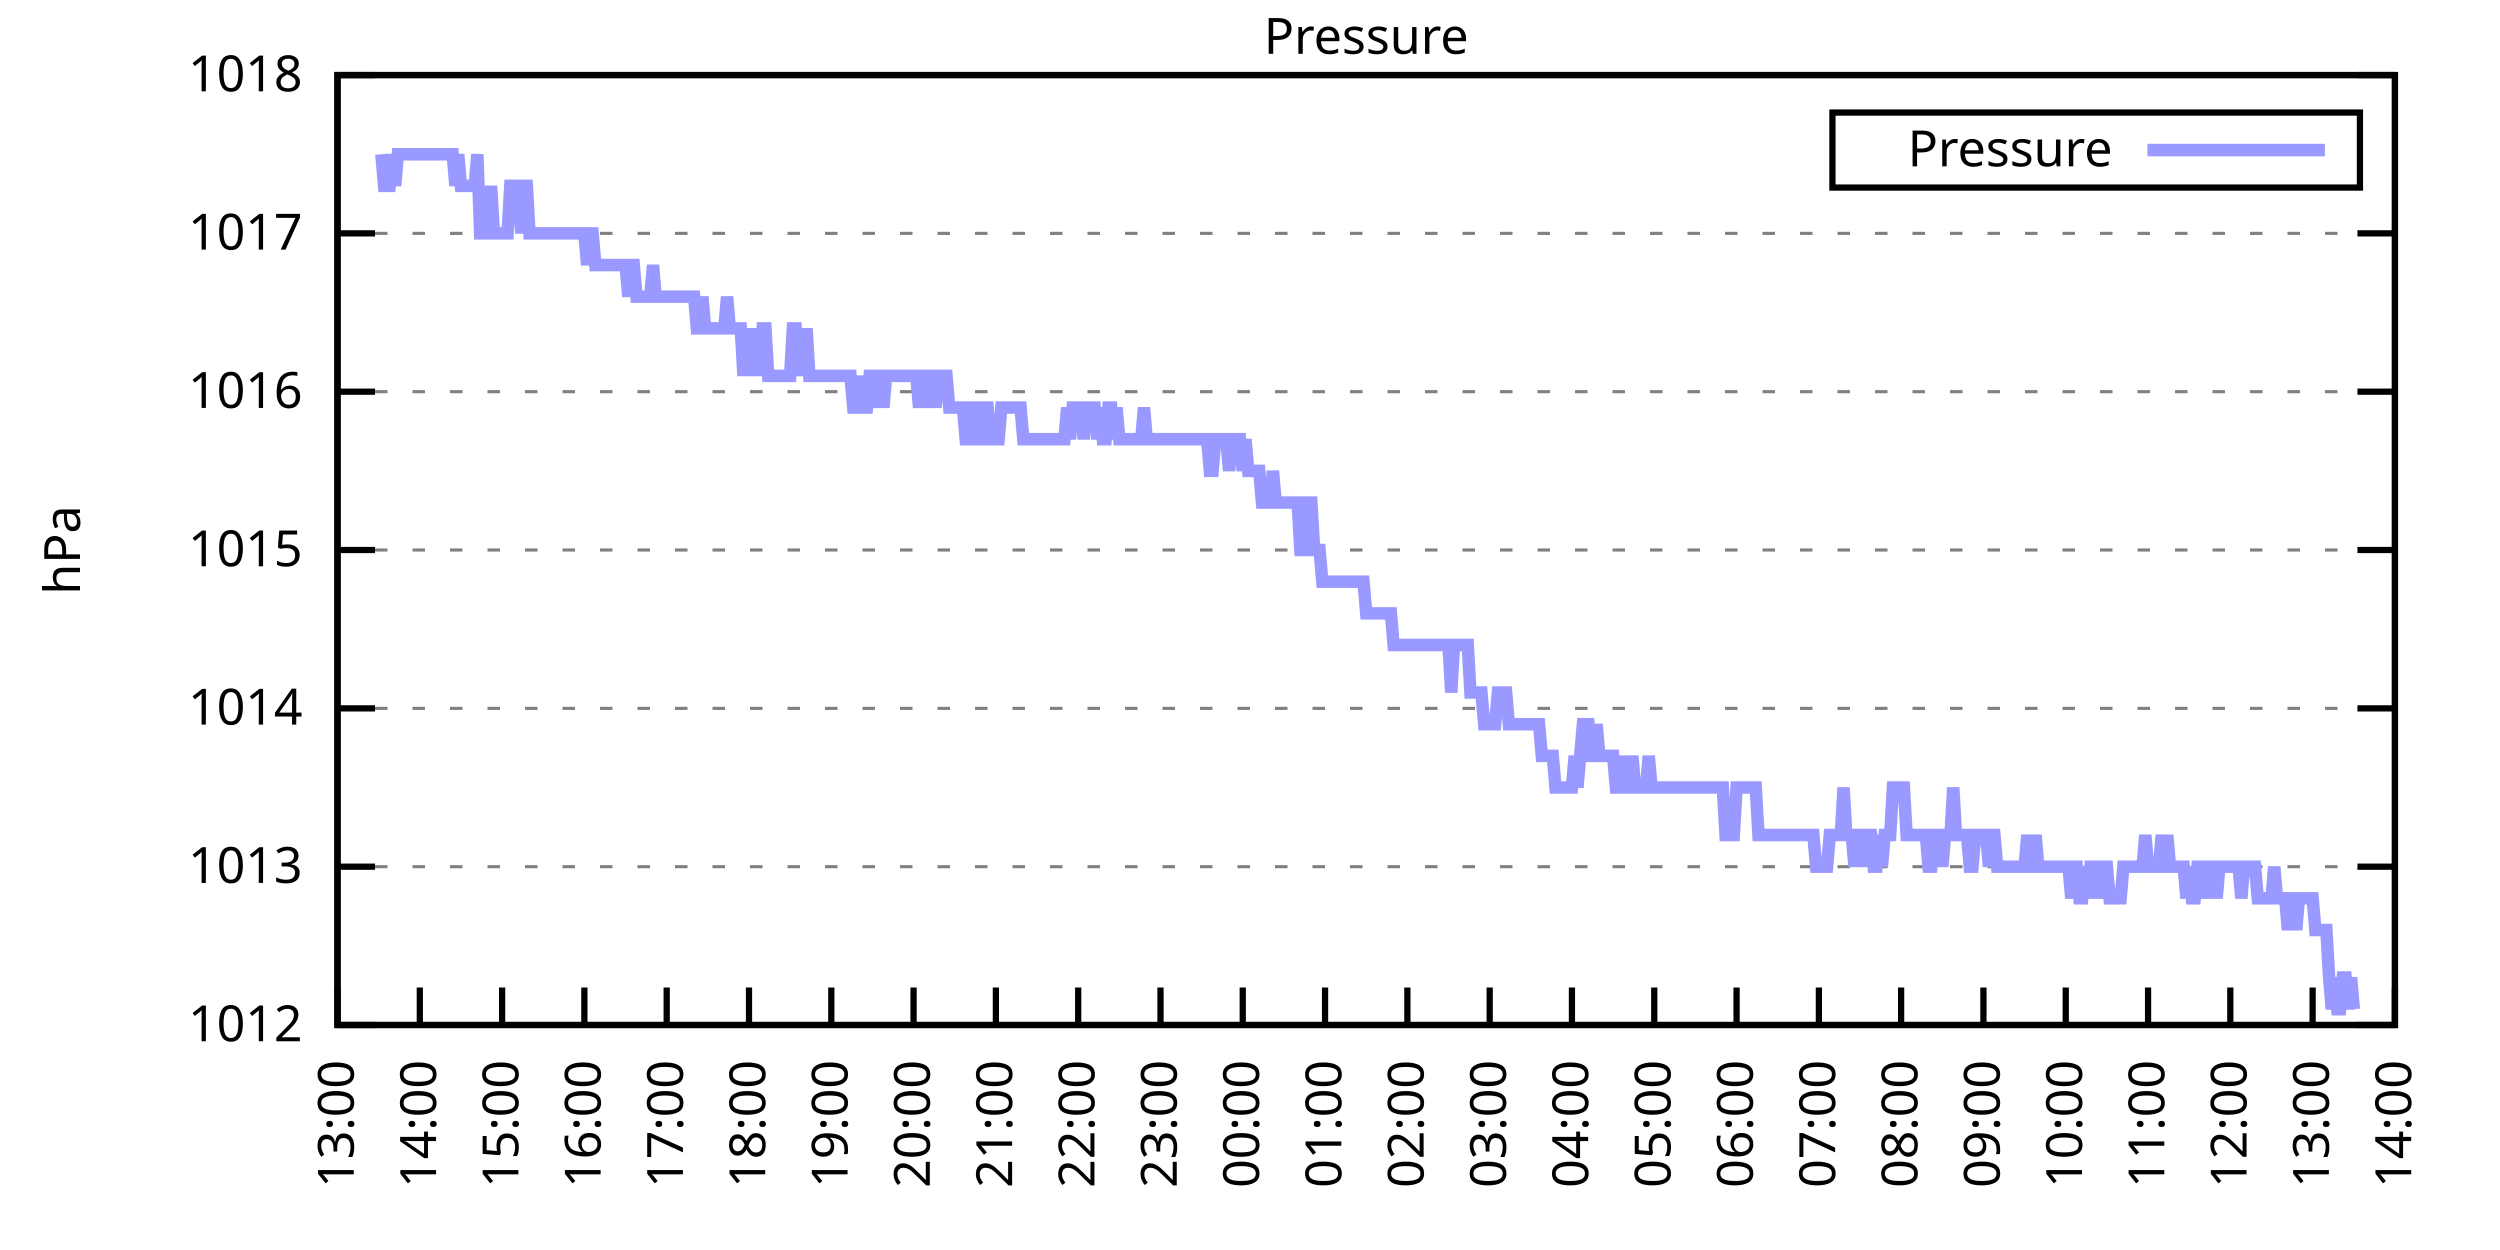
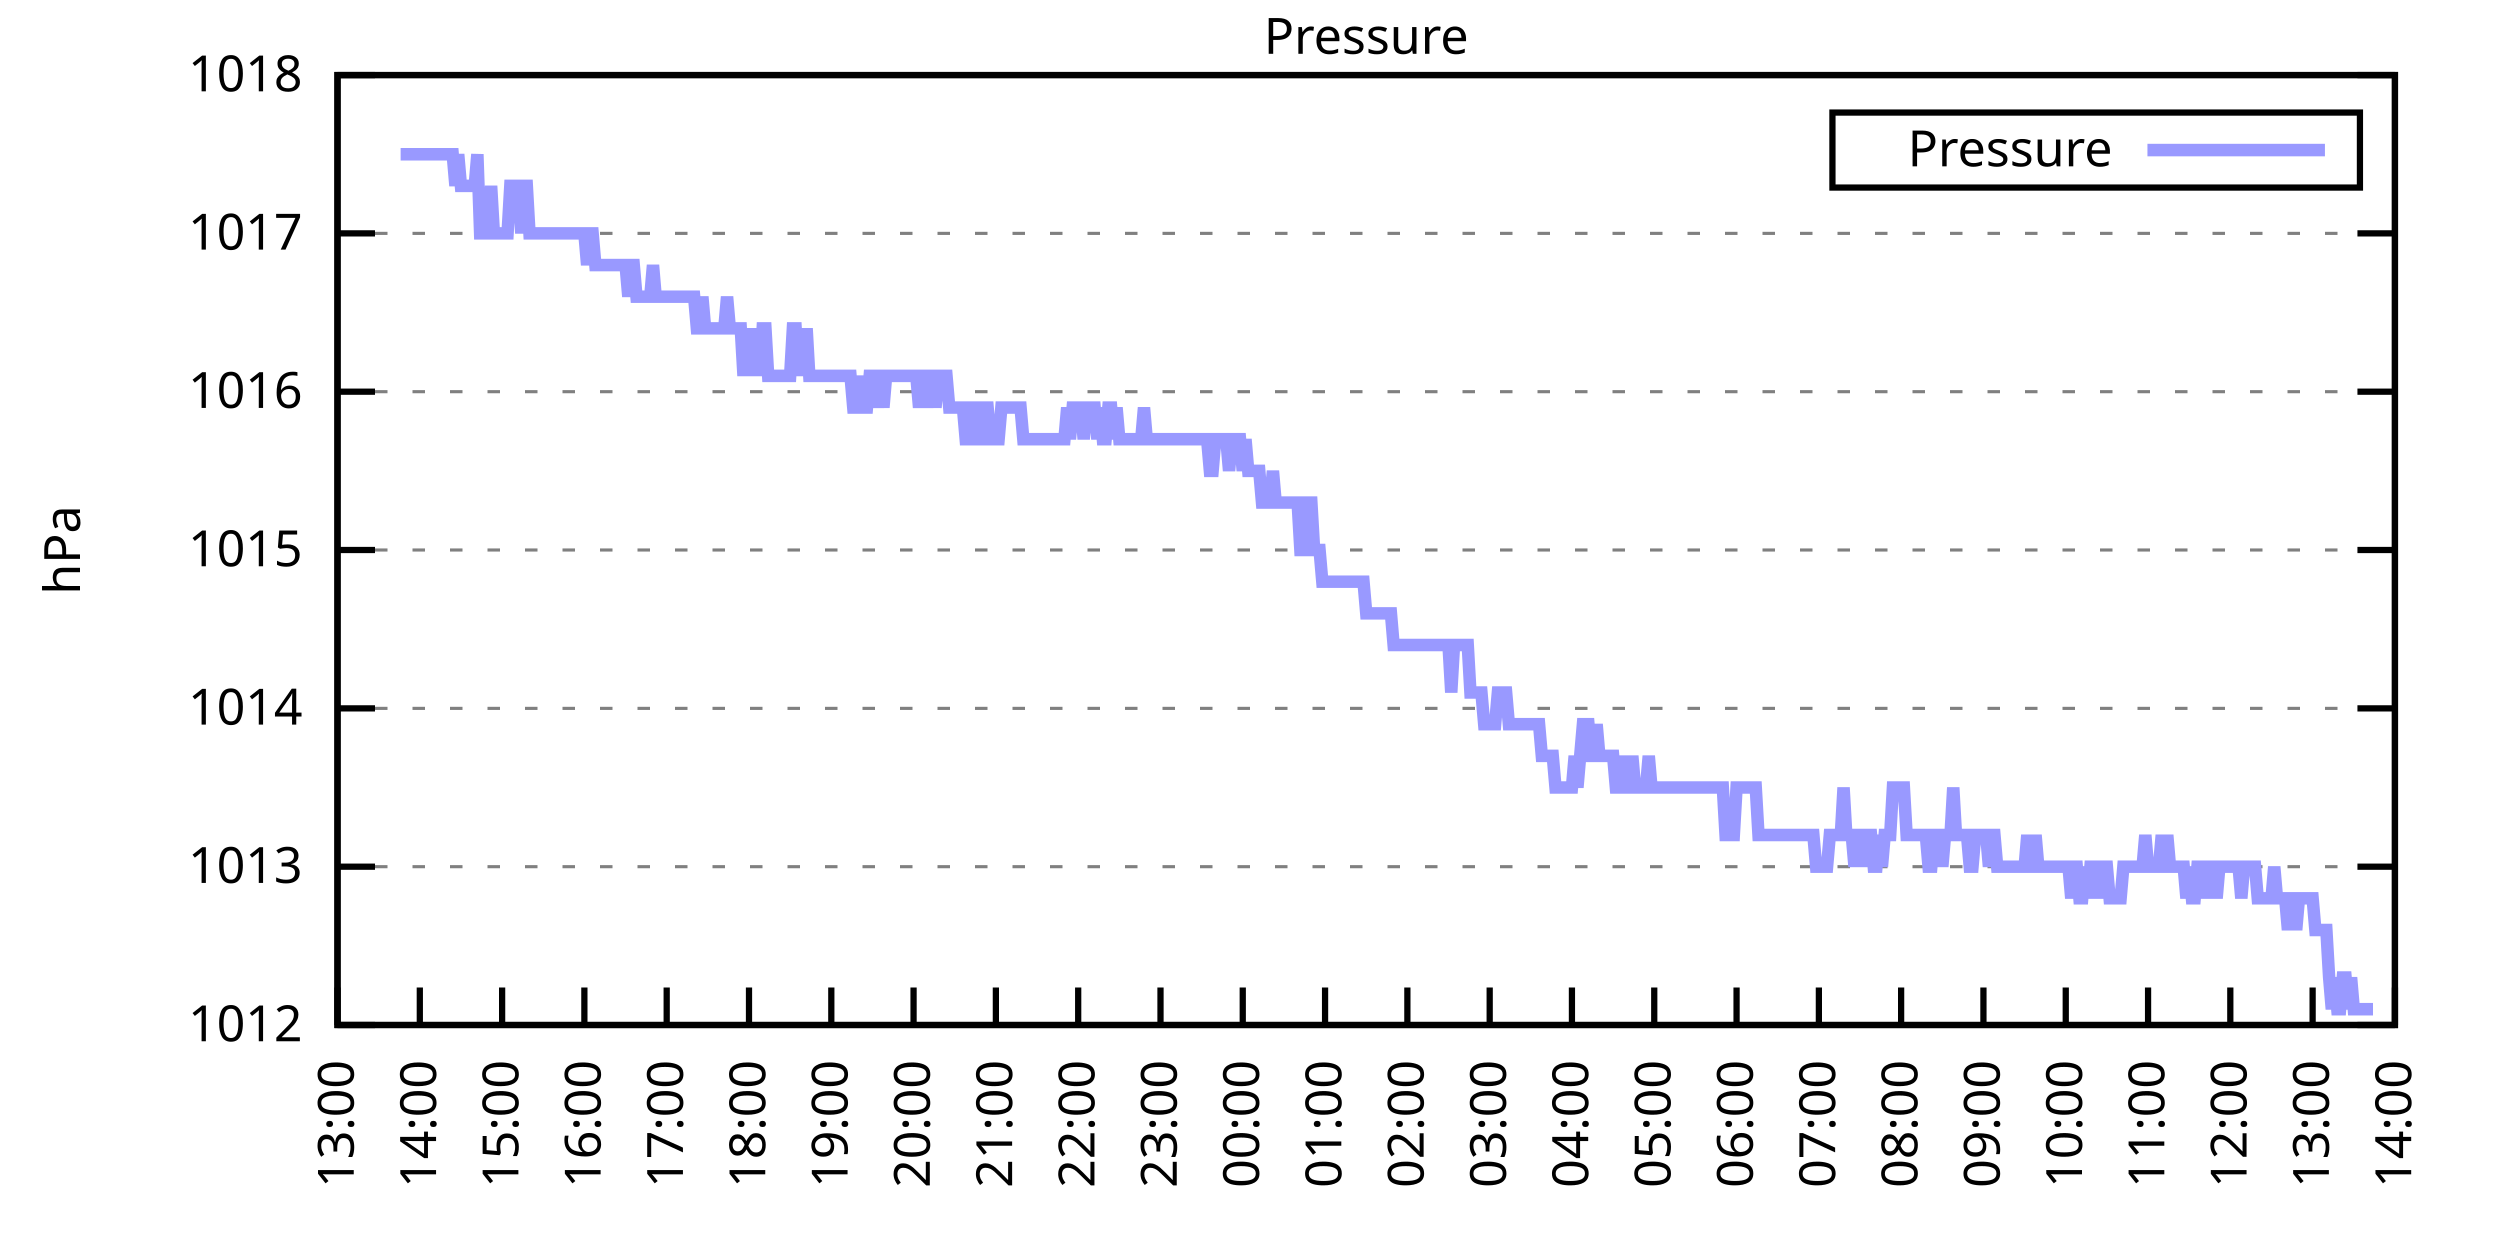
<svg xmlns="http://www.w3.org/2000/svg" xmlns:xlink="http://www.w3.org/1999/xlink" width="400" height="200" viewBox="0 0 400 200">
  <g id="gnuplot_canvas">
    <rect x="0" y="0" width="400" height="200" fill="none" />
    <defs>
      <circle id="gpDot" r="0.5" stroke-width="0.5" stroke="currentColor" />
      <path id="gpPt0" stroke-width="0.333" stroke="currentColor" d="M-1,0 h2 M0,-1 v2" />
      <path id="gpPt1" stroke-width="0.333" stroke="currentColor" d="M-1,-1 L1,1 M1,-1 L-1,1" />
      <path id="gpPt2" stroke-width="0.333" stroke="currentColor" d="M-1,0 L1,0 M0,-1 L0,1 M-1,-1 L1,1 M-1,1 L1,-1" />
      <rect id="gpPt3" stroke-width="0.333" stroke="currentColor" x="-1" y="-1" width="2" height="2" />
      <rect id="gpPt4" stroke-width="0.333" stroke="currentColor" fill="currentColor" x="-1" y="-1" width="2" height="2" />
      <circle id="gpPt5" stroke-width="0.333" stroke="currentColor" cx="0" cy="0" r="1" />
      <use xlink:href="#gpPt5" id="gpPt6" fill="currentColor" stroke="none" />
      <path id="gpPt7" stroke-width="0.333" stroke="currentColor" d="M0,-1.33 L-1.33,0.67 L1.33,0.67 z" />
      <use xlink:href="#gpPt7" id="gpPt8" fill="currentColor" stroke="none" />
      <use xlink:href="#gpPt7" id="gpPt9" stroke="currentColor" transform="rotate(180)" />
      <use xlink:href="#gpPt9" id="gpPt10" fill="currentColor" stroke="none" />
      <use xlink:href="#gpPt3" id="gpPt11" stroke="currentColor" transform="rotate(45)" />
      <use xlink:href="#gpPt11" id="gpPt12" fill="currentColor" stroke="none" />
      <path id="gpPt13" stroke-width="0.333" stroke="currentColor" d="M0,1.330 L1.265,0.411 L0.782,-1.067 L-0.782,-1.076 L-1.265,0.411 z" />
      <use xlink:href="#gpPt13" id="gpPt14" fill="currentColor" stroke="none" />
      <filter id="textbox" filterUnits="objectBoundingBox" x="0" y="0" height="1" width="1">
        <feFlood flood-color="white" flood-opacity="1" result="bgnd" />
        <feComposite in="SourceGraphic" in2="bgnd" operator="atop" />
      </filter>
      <filter id="greybox" filterUnits="objectBoundingBox" x="0" y="0" height="1" width="1">
        <feFlood flood-color="lightgrey" flood-opacity="1" result="grey" />
        <feComposite in="SourceGraphic" in2="grey" operator="atop" />
      </filter>
    </defs>
    <g fill="none" color="white" stroke="currentColor" stroke-width="1.00" stroke-linecap="butt" stroke-linejoin="miter">
</g>
    <g fill="none" color="black" stroke="currentColor" stroke-width="1.00" stroke-linecap="butt" stroke-linejoin="miter">
      <g stroke="none" shape-rendering="crispEdges">
        <polygon fill="rgb(255, 255, 255)" points="54.00,164.00 383.18,164.00 383.18,12.02 54.00,12.02 " />
      </g>
    </g>
    <g fill="none" color="black" stroke="currentColor" stroke-width="1.00" stroke-linecap="butt" stroke-linejoin="miter">
</g>
    <g fill="none" color="black" stroke="black" stroke-width="0.50" stroke-linecap="butt" stroke-linejoin="miter">
</g>
    <g fill="none" color="gray" stroke="currentColor" stroke-width="0.50" stroke-linecap="butt" stroke-linejoin="miter">
      <path stroke="gray" stroke-dasharray="2,4" class="gridline" d="M54.00,164.00 L383.19,164.00  " />
    </g>
    <g fill="none" color="gray" stroke="gray" stroke-width="1.00" stroke-linecap="butt" stroke-linejoin="miter">
</g>
    <g fill="none" color="black" stroke="currentColor" stroke-width="1.00" stroke-linecap="butt" stroke-linejoin="miter">
      <path stroke="black" d="M54.00,164.00 L60.00,164.00 M383.19,164.00 L377.19,164.00  " />
      <g transform="translate(48.40,166.60)" stroke="none" fill="black" font-family="Sans" font-size="8.00" text-anchor="end">
        <text>
          <tspan font-family="Sans"> 1012</tspan>
        </text>
      </g>
    </g>
    <g fill="none" color="black" stroke="currentColor" stroke-width="1.00" stroke-linecap="butt" stroke-linejoin="miter">
</g>
    <g fill="none" color="black" stroke="black" stroke-width="0.50" stroke-linecap="butt" stroke-linejoin="miter">
</g>
    <g fill="none" color="gray" stroke="currentColor" stroke-width="0.50" stroke-linecap="butt" stroke-linejoin="miter">
      <path stroke="gray" stroke-dasharray="2,4" class="gridline" d="M54.00,138.67 L383.19,138.67  " />
    </g>
    <g fill="none" color="gray" stroke="gray" stroke-width="1.00" stroke-linecap="butt" stroke-linejoin="miter">
</g>
    <g fill="none" color="black" stroke="currentColor" stroke-width="1.00" stroke-linecap="butt" stroke-linejoin="miter">
      <path stroke="black" d="M54.00,138.67 L60.00,138.67 M383.19,138.67 L377.19,138.67  " />
      <g transform="translate(48.40,141.27)" stroke="none" fill="black" font-family="Sans" font-size="8.00" text-anchor="end">
        <text>
          <tspan font-family="Sans"> 1013</tspan>
        </text>
      </g>
    </g>
    <g fill="none" color="black" stroke="currentColor" stroke-width="1.00" stroke-linecap="butt" stroke-linejoin="miter">
</g>
    <g fill="none" color="black" stroke="black" stroke-width="0.50" stroke-linecap="butt" stroke-linejoin="miter">
</g>
    <g fill="none" color="gray" stroke="currentColor" stroke-width="0.50" stroke-linecap="butt" stroke-linejoin="miter">
      <path stroke="gray" stroke-dasharray="2,4" class="gridline" d="M54.00,113.34 L383.19,113.34  " />
    </g>
    <g fill="none" color="gray" stroke="gray" stroke-width="1.00" stroke-linecap="butt" stroke-linejoin="miter">
</g>
    <g fill="none" color="black" stroke="currentColor" stroke-width="1.00" stroke-linecap="butt" stroke-linejoin="miter">
      <path stroke="black" d="M54.00,113.34 L60.00,113.34 M383.19,113.34 L377.19,113.34  " />
      <g transform="translate(48.40,115.94)" stroke="none" fill="black" font-family="Sans" font-size="8.00" text-anchor="end">
        <text>
          <tspan font-family="Sans"> 1014</tspan>
        </text>
      </g>
    </g>
    <g fill="none" color="black" stroke="currentColor" stroke-width="1.00" stroke-linecap="butt" stroke-linejoin="miter">
</g>
    <g fill="none" color="black" stroke="black" stroke-width="0.50" stroke-linecap="butt" stroke-linejoin="miter">
</g>
    <g fill="none" color="gray" stroke="currentColor" stroke-width="0.50" stroke-linecap="butt" stroke-linejoin="miter">
      <path stroke="gray" stroke-dasharray="2,4" class="gridline" d="M54.00,88.00 L383.19,88.00  " />
    </g>
    <g fill="none" color="gray" stroke="gray" stroke-width="1.00" stroke-linecap="butt" stroke-linejoin="miter">
</g>
    <g fill="none" color="black" stroke="currentColor" stroke-width="1.00" stroke-linecap="butt" stroke-linejoin="miter">
      <path stroke="black" d="M54.00,88.00 L60.00,88.00 M383.19,88.00 L377.19,88.00  " />
      <g transform="translate(48.40,90.60)" stroke="none" fill="black" font-family="Sans" font-size="8.00" text-anchor="end">
        <text>
          <tspan font-family="Sans"> 1015</tspan>
        </text>
      </g>
    </g>
    <g fill="none" color="black" stroke="currentColor" stroke-width="1.00" stroke-linecap="butt" stroke-linejoin="miter">
</g>
    <g fill="none" color="black" stroke="black" stroke-width="0.50" stroke-linecap="butt" stroke-linejoin="miter">
</g>
    <g fill="none" color="gray" stroke="currentColor" stroke-width="0.50" stroke-linecap="butt" stroke-linejoin="miter">
      <path stroke="gray" stroke-dasharray="2,4" class="gridline" d="M54.00,62.67 L383.19,62.67  " />
    </g>
    <g fill="none" color="gray" stroke="gray" stroke-width="1.00" stroke-linecap="butt" stroke-linejoin="miter">
</g>
    <g fill="none" color="black" stroke="currentColor" stroke-width="1.00" stroke-linecap="butt" stroke-linejoin="miter">
      <path stroke="black" d="M54.00,62.67 L60.00,62.67 M383.19,62.67 L377.19,62.67  " />
      <g transform="translate(48.40,65.27)" stroke="none" fill="black" font-family="Sans" font-size="8.00" text-anchor="end">
        <text>
          <tspan font-family="Sans"> 1016</tspan>
        </text>
      </g>
    </g>
    <g fill="none" color="black" stroke="currentColor" stroke-width="1.00" stroke-linecap="butt" stroke-linejoin="miter">
</g>
    <g fill="none" color="black" stroke="black" stroke-width="0.50" stroke-linecap="butt" stroke-linejoin="miter">
</g>
    <g fill="none" color="gray" stroke="currentColor" stroke-width="0.50" stroke-linecap="butt" stroke-linejoin="miter">
      <path stroke="gray" stroke-dasharray="2,4" class="gridline" d="M54.00,37.34 L383.19,37.34  " />
    </g>
    <g fill="none" color="gray" stroke="gray" stroke-width="1.00" stroke-linecap="butt" stroke-linejoin="miter">
</g>
    <g fill="none" color="black" stroke="currentColor" stroke-width="1.00" stroke-linecap="butt" stroke-linejoin="miter">
      <path stroke="black" d="M54.00,37.34 L60.00,37.34 M383.19,37.34 L377.19,37.34  " />
      <g transform="translate(48.40,39.94)" stroke="none" fill="black" font-family="Sans" font-size="8.00" text-anchor="end">
        <text>
          <tspan font-family="Sans"> 1017</tspan>
        </text>
      </g>
    </g>
    <g fill="none" color="black" stroke="currentColor" stroke-width="1.00" stroke-linecap="butt" stroke-linejoin="miter">
</g>
    <g fill="none" color="black" stroke="black" stroke-width="0.50" stroke-linecap="butt" stroke-linejoin="miter">
</g>
    <g fill="none" color="gray" stroke="currentColor" stroke-width="0.50" stroke-linecap="butt" stroke-linejoin="miter">
      <path stroke="gray" stroke-dasharray="2,4" class="gridline" d="M54.00,12.01 L383.19,12.01  " />
    </g>
    <g fill="none" color="gray" stroke="gray" stroke-width="1.00" stroke-linecap="butt" stroke-linejoin="miter">
</g>
    <g fill="none" color="black" stroke="currentColor" stroke-width="1.00" stroke-linecap="butt" stroke-linejoin="miter">
      <path stroke="black" d="M54.00,12.01 L60.00,12.01 M383.19,12.01 L377.19,12.01  " />
      <g transform="translate(48.40,14.61)" stroke="none" fill="black" font-family="Sans" font-size="8.00" text-anchor="end">
        <text>
          <tspan font-family="Sans"> 1018</tspan>
        </text>
      </g>
    </g>
    <g fill="none" color="black" stroke="currentColor" stroke-width="1.00" stroke-linecap="butt" stroke-linejoin="miter">
      <path stroke="black" d="M54.00,164.00 L54.00,158.00  " />
      <g transform="translate(56.60,169.60) rotate(270.00)" stroke="none" fill="black" font-family="Sans" font-size="8.00" text-anchor="end">
        <text>
          <tspan font-family="Sans">13:00</tspan>
        </text>
      </g>
    </g>
    <g fill="none" color="black" stroke="currentColor" stroke-width="1.00" stroke-linecap="butt" stroke-linejoin="miter">
      <path stroke="black" d="M67.17,164.00 L67.17,158.00  " />
      <g transform="translate(69.77,169.60) rotate(270.00)" stroke="none" fill="black" font-family="Sans" font-size="8.00" text-anchor="end">
        <text>
          <tspan font-family="Sans">14:00</tspan>
        </text>
      </g>
    </g>
    <g fill="none" color="black" stroke="currentColor" stroke-width="1.00" stroke-linecap="butt" stroke-linejoin="miter">
      <path stroke="black" d="M80.34,164.00 L80.34,158.00  " />
      <g transform="translate(82.94,169.60) rotate(270.00)" stroke="none" fill="black" font-family="Sans" font-size="8.00" text-anchor="end">
        <text>
          <tspan font-family="Sans">15:00</tspan>
        </text>
      </g>
    </g>
    <g fill="none" color="black" stroke="currentColor" stroke-width="1.00" stroke-linecap="butt" stroke-linejoin="miter">
      <path stroke="black" d="M93.50,164.00 L93.50,158.00  " />
      <g transform="translate(96.10,169.60) rotate(270.00)" stroke="none" fill="black" font-family="Sans" font-size="8.00" text-anchor="end">
        <text>
          <tspan font-family="Sans">16:00</tspan>
        </text>
      </g>
    </g>
    <g fill="none" color="black" stroke="currentColor" stroke-width="1.00" stroke-linecap="butt" stroke-linejoin="miter">
      <path stroke="black" d="M106.67,164.00 L106.67,158.00  " />
      <g transform="translate(109.27,169.60) rotate(270.00)" stroke="none" fill="black" font-family="Sans" font-size="8.00" text-anchor="end">
        <text>
          <tspan font-family="Sans">17:00</tspan>
        </text>
      </g>
    </g>
    <g fill="none" color="black" stroke="currentColor" stroke-width="1.00" stroke-linecap="butt" stroke-linejoin="miter">
      <path stroke="black" d="M119.84,164.00 L119.84,158.00  " />
      <g transform="translate(122.44,169.60) rotate(270.00)" stroke="none" fill="black" font-family="Sans" font-size="8.00" text-anchor="end">
        <text>
          <tspan font-family="Sans">18:00</tspan>
        </text>
      </g>
    </g>
    <g fill="none" color="black" stroke="currentColor" stroke-width="1.00" stroke-linecap="butt" stroke-linejoin="miter">
      <path stroke="black" d="M133.01,164.00 L133.01,158.00  " />
      <g transform="translate(135.61,169.60) rotate(270.00)" stroke="none" fill="black" font-family="Sans" font-size="8.00" text-anchor="end">
        <text>
          <tspan font-family="Sans">19:00</tspan>
        </text>
      </g>
    </g>
    <g fill="none" color="black" stroke="currentColor" stroke-width="1.00" stroke-linecap="butt" stroke-linejoin="miter">
      <path stroke="black" d="M146.17,164.00 L146.17,158.00  " />
      <g transform="translate(148.77,169.60) rotate(270.00)" stroke="none" fill="black" font-family="Sans" font-size="8.00" text-anchor="end">
        <text>
          <tspan font-family="Sans">20:00</tspan>
        </text>
      </g>
    </g>
    <g fill="none" color="black" stroke="currentColor" stroke-width="1.00" stroke-linecap="butt" stroke-linejoin="miter">
      <path stroke="black" d="M159.34,164.00 L159.34,158.00  " />
      <g transform="translate(161.94,169.60) rotate(270.00)" stroke="none" fill="black" font-family="Sans" font-size="8.00" text-anchor="end">
        <text>
          <tspan font-family="Sans">21:00</tspan>
        </text>
      </g>
    </g>
    <g fill="none" color="black" stroke="currentColor" stroke-width="1.00" stroke-linecap="butt" stroke-linejoin="miter">
      <path stroke="black" d="M172.51,164.00 L172.51,158.00  " />
      <g transform="translate(175.11,169.60) rotate(270.00)" stroke="none" fill="black" font-family="Sans" font-size="8.00" text-anchor="end">
        <text>
          <tspan font-family="Sans">22:00</tspan>
        </text>
      </g>
    </g>
    <g fill="none" color="black" stroke="currentColor" stroke-width="1.00" stroke-linecap="butt" stroke-linejoin="miter">
      <path stroke="black" d="M185.68,164.00 L185.68,158.00  " />
      <g transform="translate(188.28,169.60) rotate(270.00)" stroke="none" fill="black" font-family="Sans" font-size="8.00" text-anchor="end">
        <text>
          <tspan font-family="Sans">23:00</tspan>
        </text>
      </g>
    </g>
    <g fill="none" color="black" stroke="currentColor" stroke-width="1.00" stroke-linecap="butt" stroke-linejoin="miter">
      <path stroke="black" d="M198.84,164.00 L198.84,158.00  " />
      <g transform="translate(201.44,169.60) rotate(270.00)" stroke="none" fill="black" font-family="Sans" font-size="8.00" text-anchor="end">
        <text>
          <tspan font-family="Sans">00:00</tspan>
        </text>
      </g>
    </g>
    <g fill="none" color="black" stroke="currentColor" stroke-width="1.00" stroke-linecap="butt" stroke-linejoin="miter">
      <path stroke="black" d="M212.01,164.00 L212.01,158.00  " />
      <g transform="translate(214.61,169.60) rotate(270.00)" stroke="none" fill="black" font-family="Sans" font-size="8.00" text-anchor="end">
        <text>
          <tspan font-family="Sans">01:00</tspan>
        </text>
      </g>
    </g>
    <g fill="none" color="black" stroke="currentColor" stroke-width="1.00" stroke-linecap="butt" stroke-linejoin="miter">
      <path stroke="black" d="M225.18,164.00 L225.18,158.00  " />
      <g transform="translate(227.78,169.60) rotate(270.00)" stroke="none" fill="black" font-family="Sans" font-size="8.00" text-anchor="end">
        <text>
          <tspan font-family="Sans">02:00</tspan>
        </text>
      </g>
    </g>
    <g fill="none" color="black" stroke="currentColor" stroke-width="1.00" stroke-linecap="butt" stroke-linejoin="miter">
      <path stroke="black" d="M238.35,164.00 L238.35,158.00  " />
      <g transform="translate(240.95,169.60) rotate(270.00)" stroke="none" fill="black" font-family="Sans" font-size="8.00" text-anchor="end">
        <text>
          <tspan font-family="Sans">03:00</tspan>
        </text>
      </g>
    </g>
    <g fill="none" color="black" stroke="currentColor" stroke-width="1.00" stroke-linecap="butt" stroke-linejoin="miter">
      <path stroke="black" d="M251.51,164.00 L251.51,158.00  " />
      <g transform="translate(254.11,169.60) rotate(270.00)" stroke="none" fill="black" font-family="Sans" font-size="8.00" text-anchor="end">
        <text>
          <tspan font-family="Sans">04:00</tspan>
        </text>
      </g>
    </g>
    <g fill="none" color="black" stroke="currentColor" stroke-width="1.00" stroke-linecap="butt" stroke-linejoin="miter">
      <path stroke="black" d="M264.68,164.00 L264.68,158.00  " />
      <g transform="translate(267.28,169.60) rotate(270.00)" stroke="none" fill="black" font-family="Sans" font-size="8.00" text-anchor="end">
        <text>
          <tspan font-family="Sans">05:00</tspan>
        </text>
      </g>
    </g>
    <g fill="none" color="black" stroke="currentColor" stroke-width="1.00" stroke-linecap="butt" stroke-linejoin="miter">
      <path stroke="black" d="M277.85,164.00 L277.85,158.00  " />
      <g transform="translate(280.45,169.60) rotate(270.00)" stroke="none" fill="black" font-family="Sans" font-size="8.00" text-anchor="end">
        <text>
          <tspan font-family="Sans">06:00</tspan>
        </text>
      </g>
    </g>
    <g fill="none" color="black" stroke="currentColor" stroke-width="1.00" stroke-linecap="butt" stroke-linejoin="miter">
      <path stroke="black" d="M291.02,164.00 L291.02,158.00  " />
      <g transform="translate(293.62,169.60) rotate(270.00)" stroke="none" fill="black" font-family="Sans" font-size="8.00" text-anchor="end">
        <text>
          <tspan font-family="Sans">07:00</tspan>
        </text>
      </g>
    </g>
    <g fill="none" color="black" stroke="currentColor" stroke-width="1.00" stroke-linecap="butt" stroke-linejoin="miter">
      <path stroke="black" d="M304.18,164.00 L304.18,158.00  " />
      <g transform="translate(306.78,169.60) rotate(270.00)" stroke="none" fill="black" font-family="Sans" font-size="8.00" text-anchor="end">
        <text>
          <tspan font-family="Sans">08:00</tspan>
        </text>
      </g>
    </g>
    <g fill="none" color="black" stroke="currentColor" stroke-width="1.00" stroke-linecap="butt" stroke-linejoin="miter">
      <path stroke="black" d="M317.35,164.00 L317.35,158.00  " />
      <g transform="translate(319.95,169.60) rotate(270.00)" stroke="none" fill="black" font-family="Sans" font-size="8.00" text-anchor="end">
        <text>
          <tspan font-family="Sans">09:00</tspan>
        </text>
      </g>
    </g>
    <g fill="none" color="black" stroke="currentColor" stroke-width="1.00" stroke-linecap="butt" stroke-linejoin="miter">
      <path stroke="black" d="M330.52,164.00 L330.52,158.00  " />
      <g transform="translate(333.12,169.60) rotate(270.00)" stroke="none" fill="black" font-family="Sans" font-size="8.00" text-anchor="end">
        <text>
          <tspan font-family="Sans">10:00</tspan>
        </text>
      </g>
    </g>
    <g fill="none" color="black" stroke="currentColor" stroke-width="1.00" stroke-linecap="butt" stroke-linejoin="miter">
      <path stroke="black" d="M343.69,164.00 L343.69,158.00  " />
      <g transform="translate(346.29,169.60) rotate(270.00)" stroke="none" fill="black" font-family="Sans" font-size="8.00" text-anchor="end">
        <text>
          <tspan font-family="Sans">11:00</tspan>
        </text>
      </g>
    </g>
    <g fill="none" color="black" stroke="currentColor" stroke-width="1.00" stroke-linecap="butt" stroke-linejoin="miter">
      <path stroke="black" d="M356.85,164.00 L356.85,158.00  " />
      <g transform="translate(359.45,169.60) rotate(270.00)" stroke="none" fill="black" font-family="Sans" font-size="8.00" text-anchor="end">
        <text>
          <tspan font-family="Sans">12:00</tspan>
        </text>
      </g>
    </g>
    <g fill="none" color="black" stroke="currentColor" stroke-width="1.00" stroke-linecap="butt" stroke-linejoin="miter">
      <path stroke="black" d="M370.02,164.00 L370.02,158.00  " />
      <g transform="translate(372.62,169.60) rotate(270.00)" stroke="none" fill="black" font-family="Sans" font-size="8.00" text-anchor="end">
        <text>
          <tspan font-family="Sans">13:00</tspan>
        </text>
      </g>
    </g>
    <g fill="none" color="black" stroke="currentColor" stroke-width="1.00" stroke-linecap="butt" stroke-linejoin="miter">
      <path stroke="black" d="M383.19,164.00 L383.19,158.00  " />
      <g transform="translate(385.79,169.60) rotate(270.00)" stroke="none" fill="black" font-family="Sans" font-size="8.00" text-anchor="end">
        <text>
          <tspan font-family="Sans">14:00</tspan>
        </text>
      </g>
    </g>
    <g fill="none" color="black" stroke="currentColor" stroke-width="1.00" stroke-linecap="butt" stroke-linejoin="miter">
</g>
    <g fill="none" color="black" stroke="currentColor" stroke-width="1.00" stroke-linecap="butt" stroke-linejoin="miter">
      <path stroke="black" d="M54.00,12.01 L54.00,164.00 L383.19,164.00 L383.19,12.01 L54.00,12.01 Z  " />
    </g>
    <g fill="none" color="black" stroke="currentColor" stroke-width="1.00" stroke-linecap="butt" stroke-linejoin="miter">
</g>
    <g fill="none" color="black" stroke="currentColor" stroke-width="1.00" stroke-linecap="butt" stroke-linejoin="miter">
      <path stroke="black" d="M293.19,30.01 L293.19,18.01 L377.59,18.01 L377.59,30.01 L293.19,30.01 Z  " />
    </g>
    <g id="Pressure_plot_1">
      <g fill="none" color="white" stroke="black" stroke-width="2.00" stroke-linecap="butt" stroke-linejoin="miter">
</g>
      <g fill="none" color="black" stroke="currentColor" stroke-width="2.00" stroke-linecap="butt" stroke-linejoin="miter">
        <g transform="translate(337.99,26.61)" stroke="none" fill="black" font-family="Sans" font-size="8.00" text-anchor="end">
          <text>
            <tspan font-family="Sans">Pressure</tspan>
          </text>
        </g>
      </g>
      <g fill="none" color="black" stroke="currentColor" stroke-width="2.00" stroke-linecap="butt" stroke-linejoin="miter">
-         <path stroke="rgb(153, 153, 255)" d="M343.59,24.01 L371.99,24.01 M61.02,24.68 L61.46,29.74 L61.90,29.74 L62.34,29.74 L62.78,24.68 L63.22,29.74   L63.66,24.68 L64.10,24.68 L64.53,24.68 L64.97,24.68 L65.41,24.68 L65.85,24.68 L66.29,24.68 L66.73,24.68   L67.17,24.68 L67.61,24.68 L68.05,24.68 L68.48,24.68 L68.92,24.68 L69.36,24.68 L69.80,24.68 L70.24,24.68   L70.68,24.68 L71.12,24.68 L71.56,24.68 L72.00,24.68 L72.43,24.68 L72.87,29.74 L73.31,24.68 L73.75,29.74   L74.19,29.74 L74.63,29.74 L75.07,29.74 L75.51,29.74 L75.95,29.74 L76.38,24.68 L76.82,37.34 L77.26,37.34   L77.70,37.34 L78.14,37.34 L78.58,29.74 L79.02,37.34 L79.46,37.34 L79.90,37.34 L80.34,37.34 L80.77,37.34   L81.21,37.34 L81.65,29.74 L82.09,29.74 L82.53,29.74 L82.97,29.74 L83.41,37.34 L83.85,29.74 L84.29,29.74   L84.72,37.34 L85.16,37.34 L85.60,37.34 L86.04,37.34 L86.48,37.34 L86.92,37.34 L87.36,37.34 L87.80,37.34   L88.24,37.34 L88.67,37.34 L89.11,37.34 L89.55,37.34 L89.99,37.34 L90.43,37.34 L90.87,37.34 L91.31,37.34   L91.75,37.34 L92.19,37.34 L92.62,37.34 L93.06,37.34 L93.50,37.34 L93.94,42.41 L94.38,37.34 L94.82,37.34   L95.26,42.41 L95.70,42.41 L96.14,42.41 L96.58,42.41 L97.01,42.41 L97.45,42.41 L97.89,42.41 L98.33,42.41   L98.77,42.41 L99.21,42.41 L99.65,42.41 L100.09,42.41 L100.53,47.47 L100.96,42.41 L101.40,42.41 L101.84,47.47   L102.28,47.47 L102.72,47.47 L103.16,47.47 L103.60,47.47 L104.04,47.47 L104.48,42.41 L104.91,47.47 L105.35,47.47   L105.79,47.47 L106.23,47.47 L106.67,47.47 L107.11,47.47 L107.55,47.47 L107.99,47.47 L108.43,47.47 L108.87,47.47   L109.30,47.47 L109.74,47.47 L110.18,47.47 L110.62,47.47 L111.06,47.47 L111.50,52.54 L111.94,52.54 L112.38,47.47   L112.82,52.54 L113.25,52.54 L113.69,52.54 L114.13,52.54 L114.57,52.54 L115.01,52.54 L115.45,52.54 L115.89,52.54   L116.33,47.47 L116.77,52.54 L117.20,52.54 L117.64,52.54 L118.08,52.54 L118.52,52.54 L118.96,60.14 L119.40,52.54   L119.84,60.14 L120.28,52.54 L120.72,60.14 L121.15,52.54 L121.59,60.14 L122.03,52.54 L122.47,52.54 L122.91,60.14   L123.35,60.14 L123.79,60.14 L124.23,60.14 L124.67,60.14 L125.11,60.14 L125.54,60.14 L125.98,60.14 L126.42,60.14   L126.86,52.54 L127.30,52.54 L127.74,60.14 L128.18,52.54 L128.62,60.14 L129.06,52.54 L129.49,60.14 L129.93,60.14   L130.37,60.14 L130.81,60.14 L131.25,60.14 L131.69,60.14 L132.13,60.14 L132.57,60.14 L133.01,60.14 L133.44,60.14   L133.88,60.14 L134.32,60.14 L134.76,60.14 L135.20,60.14 L135.64,60.14 L136.08,60.14 L136.52,65.21 L136.96,65.21   L137.39,60.14 L137.83,65.21 L138.27,65.21 L138.71,65.21 L139.15,60.14 L139.59,60.14 L140.03,60.14 L140.47,65.21   L140.91,60.14 L141.35,65.21 L141.78,60.14 L142.22,60.14 L142.66,60.14 L143.10,60.14 L143.54,60.14 L143.98,60.14   L144.42,60.14 L144.86,60.14 L145.30,60.14 L145.73,60.14 L146.17,60.14 L146.61,60.14 L147.05,65.21 L147.49,60.14   L147.93,60.14 L148.37,65.21 L148.81,60.14 L149.25,60.14 L149.68,65.21 L150.12,60.14 L150.56,60.14 L151.00,60.14   L151.44,60.14 L151.88,65.21 L152.32,65.21 L152.76,65.21 L153.20,65.21 L153.63,65.21 L154.07,65.21 L154.51,70.27   L154.95,70.27 L155.39,70.27 L155.83,65.21 L156.27,65.21 L156.71,70.27 L157.15,70.27 L157.59,65.21 L158.02,65.21   L158.46,70.27 L158.90,70.27 L159.34,70.27 L159.78,70.27 L160.22,65.21 L160.66,65.21 L161.10,65.21 L161.54,65.21   L161.97,65.21 L162.41,65.21 L162.85,65.21 L163.29,65.21 L163.73,70.27 L164.17,70.27 L164.61,70.27 L165.05,70.27   L165.49,70.27 L165.92,70.27 L166.36,70.27 L166.80,70.27 L167.24,70.27 L167.68,70.27 L168.12,70.27 L168.56,70.27   L169.00,70.27 L169.44,70.27 L169.87,70.27 L170.31,70.27 L170.75,65.21 L171.19,70.27 L171.63,65.21 L172.07,65.21   L172.51,65.21 L172.95,65.21 L173.39,70.27 L173.83,65.21 L174.26,65.21 L174.70,65.21 L175.14,65.21 L175.58,70.27   L176.02,65.21 L176.46,70.27 L176.90,70.27 L177.34,65.21 L177.78,65.21 L178.21,70.27 L178.65,65.21 L179.09,70.27   L179.53,70.27 L179.97,70.27 L180.41,70.27 L180.85,70.27 L181.29,70.27 L181.73,70.27 L182.16,70.27 L182.60,70.27   L183.04,65.21 L183.48,70.27 L183.92,70.27 L184.36,70.27 L184.80,70.27 L185.24,70.27 L185.68,70.27 L186.11,70.27   L186.55,70.27 L186.99,70.27 L187.43,70.27 L187.87,70.27 L188.31,70.27 L188.75,70.27 L189.19,70.27 L189.63,70.27   L190.07,70.27 L190.50,70.27 L190.94,70.27 L191.38,70.27 L191.82,70.27 L192.26,70.27 L192.70,70.27 L193.14,70.27   L193.58,75.34 L194.02,75.34 L194.45,70.27 L194.89,70.27 L195.33,70.27 L195.77,70.27 L196.21,70.27 L196.65,75.34   L197.09,70.27 L197.53,70.27 L197.97,70.27 L198.40,70.27 L198.84,75.34 L199.28,70.27 L199.72,75.34 L200.16,75.34   L200.60,75.34 L201.04,75.34 L201.48,75.34 L201.92,80.41 L202.35,80.41 L202.79,80.41 L203.23,80.41 L203.67,75.34   L204.11,80.41 L204.55,80.41 L204.99,80.41 L205.43,80.41 L205.87,80.41 L206.31,80.41 L206.74,80.41 L207.18,80.41   L207.62,80.41 L208.06,88.00 L208.50,88.00 L208.94,80.41 L209.38,80.41 L209.82,80.41 L210.26,88.00 L210.69,88.00   L211.13,88.00 L211.57,93.07 L212.01,93.07 L212.45,93.07 L212.89,93.07 L213.33,93.07 L213.77,93.07 L214.21,93.07   L214.64,93.07 L215.08,93.07 L215.52,93.07 L215.96,93.07 L216.40,93.07 L216.84,93.07 L217.28,93.07 L217.72,93.07   L218.16,93.07 L218.60,98.14 L219.03,98.14 L219.47,98.14 L219.91,98.14 L220.35,98.14 L220.79,98.14 L221.23,98.14   L221.67,98.14 L222.11,98.14 L222.55,98.14 L222.98,103.20 L223.42,103.20 L223.86,103.20 L224.30,103.20 L224.74,103.20   L225.18,103.20 L225.62,103.20 L226.06,103.20 L226.50,103.20 L226.93,103.20 L227.37,103.20 L227.81,103.20 L228.25,103.20   L228.69,103.20 L229.13,103.20 L229.57,103.20 L230.01,103.20 L230.45,103.20 L230.88,103.20 L231.32,103.20 L231.76,103.20   L232.20,110.80 L232.64,103.20 L233.08,103.20 L233.52,103.20 L233.96,103.20 L234.40,103.20 L234.84,103.20 L235.27,110.80   L235.71,110.80 L236.15,110.80 L236.59,110.80 L237.03,110.80 L237.47,115.87 L237.91,115.87 L238.35,115.87 L238.79,115.87   L239.22,115.87 L239.66,110.80 L240.10,110.80 L240.54,110.80 L240.98,110.80 L241.42,115.87 L241.86,115.87 L242.30,115.87   L242.74,115.87 L243.17,115.87 L243.61,115.87 L244.05,115.87 L244.49,115.87 L244.93,115.87 L245.37,115.87 L245.81,115.87   L246.25,115.87 L246.69,120.94 L247.12,120.94 L247.56,120.94 L248.00,120.94 L248.44,120.94 L248.88,126.00 L249.32,126.00   L249.76,126.00 L250.20,126.00 L250.64,126.00 L251.08,126.00 L251.51,126.00 L251.95,120.94 L252.39,126.00 L252.83,120.94   L253.27,115.87 L253.71,115.87 L254.15,115.87 L254.59,120.94 L255.03,120.94 L255.46,115.87 L255.90,120.94 L256.34,120.94   L256.78,120.94 L257.22,120.94 L257.66,120.94 L258.10,120.94 L258.54,126.00 L258.98,126.00 L259.41,126.00 L259.85,120.94   L260.29,126.00 L260.73,126.00 L261.17,120.94 L261.61,126.00 L262.05,126.00 L262.49,126.00 L262.93,126.00 L263.36,126.00   L263.80,120.94 L264.24,126.00 L264.68,126.00 L265.12,126.00 L265.56,126.00 L266.00,126.00 L266.44,126.00 L266.88,126.00   L267.32,126.00 L267.75,126.00 L268.19,126.00 L268.63,126.00 L269.07,126.00 L269.51,126.00 L269.95,126.00 L270.39,126.00   L270.83,126.00 L271.27,126.00 L271.70,126.00 L272.14,126.00 L272.58,126.00 L273.02,126.00 L273.46,126.00 L273.90,126.00   L274.34,126.00 L274.78,126.00 L275.22,126.00 L275.65,126.00 L276.09,133.60 L276.53,133.60 L276.97,133.60 L277.41,133.60   L277.85,126.00 L278.29,126.00 L278.73,126.00 L279.17,126.00 L279.60,126.00 L280.04,126.00 L280.48,126.00 L280.92,126.00   L281.36,133.60 L281.80,133.60 L282.24,133.60 L282.68,133.60 L283.12,133.60 L283.56,133.60 L283.99,133.60 L284.43,133.60   L284.87,133.60 L285.31,133.60 L285.75,133.60 L286.19,133.60 L286.63,133.60 L287.07,133.60 L287.51,133.60 L287.94,133.60   L288.38,133.60 L288.82,133.60 L289.26,133.60 L289.70,133.60 L290.14,133.60 L290.58,138.67 L291.02,138.67 L291.46,138.67   L291.89,138.67 L292.33,138.67 L292.77,133.60 L293.21,133.60 L293.65,133.60 L294.09,133.60 L294.53,133.60 L294.97,126.00   L295.41,133.60 L295.84,133.60 L296.28,133.60 L296.72,138.67 L297.16,133.60 L297.60,133.60 L298.04,138.67 L298.48,133.60   L298.92,133.60 L299.36,133.60 L299.80,138.67 L300.23,138.67 L300.67,133.60 L301.11,138.67 L301.55,133.60 L301.99,133.60   L302.43,133.60 L302.87,126.00 L303.31,126.00 L303.75,126.00 L304.18,126.00 L304.62,126.00 L305.06,133.60 L305.50,133.60   L305.94,133.60 L306.38,133.60 L306.82,133.60 L307.26,133.60 L307.70,133.60 L308.13,133.60 L308.57,138.67 L309.01,138.67   L309.45,133.60 L309.89,133.60 L310.33,133.60 L310.77,138.67 L311.21,133.60 L311.65,133.60 L312.08,133.60 L312.52,126.00   L312.96,133.60 L313.40,133.60 L313.84,133.60 L314.28,133.60 L314.72,133.60 L315.16,138.67 L315.60,138.67 L316.04,133.60   L316.47,133.60 L316.91,133.60 L317.35,133.60 L317.79,133.60 L318.23,138.67 L318.67,133.60 L319.11,133.60 L319.55,138.67   L319.99,138.67 L320.42,138.67 L320.86,138.67 L321.30,138.67 L321.74,138.67 L322.18,138.67 L322.62,138.67 L323.06,138.67   L323.50,138.67 L323.94,138.67 L324.37,133.60 L324.81,138.67 L325.25,138.67 L325.69,133.60 L326.13,138.67 L326.57,138.67   L327.01,138.67 L327.45,138.67 L327.89,138.67 L328.33,138.67 L328.76,138.67 L329.20,138.67 L329.64,138.67 L330.08,138.67   L330.52,138.67 L330.96,138.67 L331.40,143.73 L331.84,138.67 L332.28,138.67 L332.71,143.73 L333.15,143.73 L333.59,138.67   L334.03,143.73 L334.47,138.67 L334.91,138.67 L335.35,138.67 L335.79,143.73 L336.23,138.67 L336.66,138.67 L337.10,138.67   L337.54,143.73 L337.98,143.73 L338.42,143.73 L338.86,143.73 L339.30,143.73 L339.74,138.67 L340.18,138.67 L340.61,138.67   L341.05,138.67 L341.49,138.67 L341.93,138.67 L342.37,138.67 L342.81,138.67 L343.25,133.60 L343.69,138.67 L344.13,138.67   L344.57,138.67 L345.00,138.67 L345.44,138.67 L345.88,133.60 L346.32,138.67 L346.76,133.60 L347.20,138.67 L347.64,138.67   L348.08,138.67 L348.52,138.67 L348.95,138.67 L349.39,138.67 L349.83,143.73 L350.27,138.67 L350.71,143.73 L351.15,143.73   L351.59,138.67 L352.03,138.67 L352.47,143.73 L352.90,138.67 L353.34,143.73 L353.78,138.67 L354.22,138.67 L354.66,143.73   L355.10,138.67 L355.54,138.67 L355.98,138.67 L356.42,138.67 L356.85,138.67 L357.29,138.67 L357.73,138.67 L358.17,138.67   L358.61,143.73 L359.05,138.67 L359.49,138.67 L359.93,138.67 L360.37,138.67 L360.81,138.67 L361.24,143.73 L361.68,143.73   L362.12,143.73 L362.56,143.73 L363.00,143.73 L363.44,143.73 L363.88,138.67 L364.32,143.73 L364.76,143.73 L365.19,143.73   L365.63,143.73 L366.07,148.80 L366.51,143.73 L366.95,143.73 L367.39,148.80 L367.83,143.73 L368.27,143.73 L368.71,143.73   L369.14,143.73 L369.58,143.73 L370.02,143.73 L370.46,148.80 L370.90,148.80 L371.34,148.80 L371.78,148.80 L372.22,148.80   L372.66,156.40 L373.09,161.47 L373.53,156.40 L373.97,161.47 L374.41,161.47 L374.85,156.40 L375.29,156.40 L375.73,161.47   L376.17,156.40 L376.61,161.47  " />
+         <path stroke="rgb(153, 153, 255)" d="M343.59,24.01 L371.99,24.01 M64.10,24.68 L64.53,24.68 L64.97,24.68 L65.41,24.68 L65.85,24.68 L66.29,24.68   L66.73,24.68 L67.17,24.68 L67.61,24.68 L68.05,24.68 L68.48,24.68 L68.92,24.68 L69.36,24.68 L69.80,24.68   L70.24,24.68 L70.68,24.68 L71.12,24.68 L71.56,24.68 L72.00,24.68 L72.43,24.68 L72.87,29.74 L73.31,24.68   L73.75,29.74 L74.19,29.74 L74.63,29.74 L75.07,29.74 L75.51,29.74 L75.95,29.74 L76.38,24.68 L76.82,37.34   L77.26,37.34 L77.70,37.34 L78.14,37.34 L78.58,29.74 L79.02,37.34 L79.46,37.34 L79.90,37.34 L80.34,37.34   L80.77,37.34 L81.21,37.34 L81.65,29.74 L82.09,29.74 L82.53,29.74 L82.97,29.74 L83.41,37.34 L83.85,29.74   L84.29,29.74 L84.72,37.34 L85.16,37.34 L85.60,37.34 L86.04,37.34 L86.48,37.34 L86.92,37.34 L87.36,37.34   L87.80,37.34 L88.24,37.34 L88.67,37.34 L89.11,37.34 L89.55,37.34 L89.99,37.34 L90.43,37.34 L90.87,37.34   L91.31,37.34 L91.75,37.34 L92.19,37.34 L92.62,37.34 L93.06,37.34 L93.50,37.34 L93.94,42.41 L94.38,37.34   L94.82,37.34 L95.26,42.41 L95.70,42.41 L96.14,42.41 L96.58,42.41 L97.01,42.41 L97.45,42.41 L97.89,42.41   L98.33,42.41 L98.77,42.41 L99.21,42.41 L99.65,42.41 L100.09,42.41 L100.53,47.47 L100.96,42.41 L101.40,42.41   L101.84,47.47 L102.28,47.47 L102.72,47.47 L103.16,47.47 L103.60,47.47 L104.04,47.47 L104.48,42.41 L104.91,47.47   L105.35,47.47 L105.79,47.47 L106.23,47.47 L106.67,47.47 L107.11,47.47 L107.55,47.47 L107.99,47.47 L108.43,47.47   L108.87,47.47 L109.30,47.47 L109.74,47.47 L110.18,47.47 L110.62,47.47 L111.06,47.47 L111.50,52.54 L111.94,52.54   L112.38,47.47 L112.82,52.54 L113.25,52.54 L113.69,52.54 L114.13,52.54 L114.57,52.54 L115.01,52.54 L115.45,52.54   L115.89,52.54 L116.33,47.47 L116.77,52.54 L117.20,52.54 L117.64,52.54 L118.08,52.54 L118.52,52.54 L118.96,60.14   L119.40,52.54 L119.84,60.14 L120.28,52.54 L120.72,60.14 L121.15,52.54 L121.59,60.14 L122.03,52.54 L122.47,52.54   L122.91,60.14 L123.35,60.14 L123.79,60.14 L124.23,60.14 L124.67,60.14 L125.11,60.14 L125.54,60.14 L125.98,60.14   L126.42,60.14 L126.86,52.54 L127.30,52.54 L127.74,60.14 L128.18,52.54 L128.62,60.14 L129.06,52.54 L129.49,60.14   L129.93,60.14 L130.37,60.14 L130.81,60.14 L131.25,60.14 L131.69,60.14 L132.13,60.14 L132.57,60.14 L133.01,60.14   L133.44,60.14 L133.88,60.14 L134.32,60.14 L134.76,60.14 L135.20,60.14 L135.64,60.14 L136.08,60.14 L136.52,65.21   L136.96,65.21 L137.39,60.14 L137.83,65.21 L138.27,65.21 L138.71,65.21 L139.15,60.14 L139.59,60.14 L140.03,60.14   L140.47,65.21 L140.91,60.14 L141.35,65.21 L141.78,60.14 L142.22,60.14 L142.66,60.14 L143.10,60.14 L143.54,60.14   L143.98,60.14 L144.42,60.14 L144.86,60.14 L145.30,60.14 L145.73,60.14 L146.17,60.14 L146.61,60.14 L147.05,65.21   L147.49,60.14 L147.93,60.14 L148.37,65.21 L148.81,60.14 L149.25,60.14 L149.68,65.21 L150.12,60.14 L150.56,60.14   L151.00,60.14 L151.44,60.14 L151.88,65.21 L152.32,65.21 L152.76,65.21 L153.20,65.21 L153.63,65.21 L154.07,65.21   L154.51,70.27 L154.95,70.27 L155.39,70.27 L155.83,65.21 L156.27,65.21 L156.71,70.27 L157.15,70.27 L157.59,65.21   L158.02,65.21 L158.46,70.27 L158.90,70.27 L159.34,70.27 L159.78,70.27 L160.22,65.21 L160.66,65.21 L161.10,65.21   L161.54,65.21 L161.97,65.21 L162.41,65.21 L162.85,65.21 L163.29,65.21 L163.73,70.27 L164.17,70.27 L164.61,70.27   L165.05,70.27 L165.49,70.27 L165.92,70.27 L166.36,70.27 L166.80,70.27 L167.24,70.27 L167.68,70.27 L168.12,70.27   L168.56,70.27 L169.00,70.27 L169.44,70.27 L169.87,70.27 L170.31,70.27 L170.75,65.21 L171.19,70.27 L171.63,65.21   L172.07,65.21 L172.51,65.21 L172.95,65.21 L173.39,70.27 L173.83,65.21 L174.26,65.21 L174.70,65.21 L175.14,65.21   L175.58,70.27 L176.02,65.21 L176.46,70.27 L176.90,70.27 L177.34,65.21 L177.78,65.21 L178.21,70.27 L178.65,65.21   L179.09,70.27 L179.53,70.27 L179.97,70.27 L180.41,70.27 L180.85,70.27 L181.29,70.27 L181.73,70.27 L182.16,70.27   L182.60,70.27 L183.04,65.21 L183.48,70.27 L183.92,70.27 L184.36,70.27 L184.80,70.27 L185.24,70.27 L185.68,70.27   L186.11,70.27 L186.55,70.27 L186.99,70.27 L187.43,70.27 L187.87,70.27 L188.31,70.27 L188.75,70.27 L189.19,70.27   L189.63,70.27 L190.07,70.27 L190.50,70.27 L190.94,70.27 L191.38,70.27 L191.82,70.27 L192.26,70.27 L192.70,70.27   L193.14,70.27 L193.58,75.34 L194.02,75.34 L194.45,70.27 L194.89,70.27 L195.33,70.27 L195.77,70.27 L196.21,70.27   L196.65,75.34 L197.09,70.27 L197.53,70.27 L197.97,70.27 L198.40,70.27 L198.84,75.34 L199.28,70.27 L199.72,75.34   L200.16,75.34 L200.60,75.34 L201.04,75.34 L201.48,75.34 L201.92,80.41 L202.35,80.41 L202.79,80.41 L203.23,80.41   L203.67,75.34 L204.11,80.41 L204.55,80.41 L204.99,80.41 L205.43,80.41 L205.87,80.41 L206.31,80.41 L206.74,80.41   L207.18,80.41 L207.62,80.41 L208.06,88.00 L208.50,88.00 L208.94,80.41 L209.38,80.41 L209.82,80.41 L210.26,88.00   L210.69,88.00 L211.13,88.00 L211.57,93.07 L212.01,93.07 L212.45,93.07 L212.89,93.07 L213.33,93.07 L213.77,93.07   L214.21,93.07 L214.64,93.07 L215.08,93.07 L215.52,93.07 L215.96,93.07 L216.40,93.07 L216.84,93.07 L217.28,93.07   L217.72,93.07 L218.16,93.07 L218.60,98.14 L219.03,98.14 L219.47,98.14 L219.91,98.14 L220.35,98.14 L220.79,98.14   L221.23,98.14 L221.67,98.14 L222.11,98.14 L222.55,98.14 L222.98,103.20 L223.42,103.20 L223.86,103.20 L224.30,103.20   L224.74,103.20 L225.18,103.20 L225.62,103.20 L226.06,103.20 L226.50,103.20 L226.93,103.20 L227.37,103.20 L227.81,103.20   L228.25,103.20 L228.69,103.20 L229.13,103.20 L229.57,103.20 L230.01,103.20 L230.45,103.20 L230.88,103.20 L231.32,103.20   L231.76,103.20 L232.20,110.80 L232.64,103.20 L233.08,103.20 L233.52,103.20 L233.96,103.20 L234.40,103.20 L234.84,103.20   L235.27,110.80 L235.71,110.80 L236.15,110.80 L236.59,110.80 L237.03,110.80 L237.47,115.87 L237.91,115.87 L238.35,115.87   L238.79,115.87 L239.22,115.87 L239.66,110.80 L240.10,110.80 L240.54,110.80 L240.98,110.80 L241.42,115.87 L241.86,115.87   L242.30,115.87 L242.74,115.87 L243.17,115.87 L243.61,115.87 L244.05,115.87 L244.49,115.87 L244.93,115.87 L245.37,115.87   L245.81,115.87 L246.25,115.87 L246.69,120.94 L247.12,120.94 L247.56,120.94 L248.00,120.94 L248.44,120.94 L248.88,126.00   L249.32,126.00 L249.76,126.00 L250.20,126.00 L250.64,126.00 L251.08,126.00 L251.51,126.00 L251.95,120.94 L252.39,126.00   L252.83,120.94 L253.27,115.87 L253.71,115.87 L254.15,115.87 L254.59,120.94 L255.03,120.94 L255.46,115.87 L255.90,120.94   L256.34,120.94 L256.78,120.94 L257.22,120.94 L257.66,120.94 L258.10,120.94 L258.54,126.00 L258.98,126.00 L259.41,126.00   L259.85,120.94 L260.29,126.00 L260.73,126.00 L261.17,120.94 L261.61,126.00 L262.05,126.00 L262.49,126.00 L262.93,126.00   L263.36,126.00 L263.80,120.94 L264.24,126.00 L264.68,126.00 L265.12,126.00 L265.56,126.00 L266.00,126.00 L266.44,126.00   L266.88,126.00 L267.32,126.00 L267.75,126.00 L268.19,126.00 L268.63,126.00 L269.07,126.00 L269.51,126.00 L269.95,126.00   L270.39,126.00 L270.83,126.00 L271.27,126.00 L271.70,126.00 L272.14,126.00 L272.58,126.00 L273.02,126.00 L273.46,126.00   L273.90,126.00 L274.34,126.00 L274.78,126.00 L275.22,126.00 L275.65,126.00 L276.09,133.60 L276.53,133.60 L276.97,133.60   L277.41,133.60 L277.85,126.00 L278.29,126.00 L278.73,126.00 L279.17,126.00 L279.60,126.00 L280.04,126.00 L280.48,126.00   L280.92,126.00 L281.36,133.60 L281.80,133.60 L282.24,133.60 L282.68,133.60 L283.12,133.60 L283.56,133.60 L283.99,133.60   L284.43,133.60 L284.87,133.60 L285.31,133.60 L285.75,133.60 L286.19,133.60 L286.63,133.60 L287.07,133.60 L287.51,133.60   L287.94,133.60 L288.38,133.60 L288.82,133.60 L289.26,133.60 L289.70,133.60 L290.14,133.60 L290.58,138.67 L291.02,138.67   L291.46,138.67 L291.89,138.67 L292.33,138.67 L292.77,133.60 L293.21,133.60 L293.65,133.60 L294.09,133.60 L294.53,133.60   L294.97,126.00 L295.41,133.60 L295.84,133.60 L296.28,133.60 L296.72,138.67 L297.16,133.60 L297.60,133.60 L298.04,138.67   L298.48,133.60 L298.92,133.60 L299.36,133.60 L299.80,138.67 L300.23,138.67 L300.67,133.60 L301.11,138.67 L301.55,133.60   L301.99,133.60 L302.43,133.60 L302.87,126.00 L303.31,126.00 L303.75,126.00 L304.18,126.00 L304.62,126.00 L305.06,133.60   L305.50,133.60 L305.94,133.60 L306.38,133.60 L306.82,133.60 L307.26,133.60 L307.70,133.60 L308.13,133.60 L308.57,138.67   L309.01,138.67 L309.45,133.60 L309.89,133.60 L310.33,133.60 L310.77,138.67 L311.21,133.60 L311.65,133.60 L312.08,133.60   L312.52,126.00 L312.96,133.60 L313.40,133.60 L313.84,133.60 L314.28,133.60 L314.72,133.60 L315.16,138.67 L315.60,138.67   L316.04,133.60 L316.47,133.60 L316.91,133.60 L317.35,133.60 L317.79,133.60 L318.23,138.67 L318.67,133.60 L319.11,133.60   L319.55,138.67 L319.99,138.67 L320.42,138.67 L320.86,138.67 L321.30,138.67 L321.74,138.67 L322.18,138.67 L322.62,138.67   L323.06,138.67 L323.50,138.67 L323.94,138.67 L324.37,133.60 L324.81,138.67 L325.25,138.67 L325.69,133.60 L326.13,138.67   L326.57,138.67 L327.01,138.67 L327.45,138.67 L327.89,138.67 L328.33,138.67 L328.76,138.67 L329.20,138.67 L329.64,138.67   L330.08,138.67 L330.52,138.67 L330.96,138.67 L331.40,143.73 L331.84,138.67 L332.28,138.67 L332.71,143.73 L333.15,143.73   L333.59,138.67 L334.03,143.73 L334.47,138.67 L334.91,138.67 L335.35,138.67 L335.79,143.73 L336.23,138.67 L336.66,138.67   L337.10,138.67 L337.54,143.73 L337.98,143.73 L338.42,143.73 L338.86,143.73 L339.30,143.73 L339.74,138.67 L340.18,138.67   L340.61,138.67 L341.05,138.67 L341.49,138.67 L341.93,138.67 L342.37,138.67 L342.81,138.67 L343.25,133.60 L343.69,138.67   L344.13,138.67 L344.57,138.67 L345.00,138.67 L345.44,138.67 L345.88,133.60 L346.32,138.67 L346.76,133.60 L347.20,138.67   L347.64,138.67 L348.08,138.67 L348.52,138.67 L348.95,138.67 L349.39,138.67 L349.83,143.73 L350.27,138.67 L350.71,143.73   L351.15,143.73 L351.59,138.67 L352.03,138.67 L352.47,143.73 L352.90,138.67 L353.34,143.73 L353.78,138.67 L354.22,138.67   L354.66,143.73 L355.10,138.67 L355.54,138.67 L355.98,138.67 L356.42,138.67 L356.85,138.67 L357.29,138.67 L357.73,138.67   L358.17,138.67 L358.61,143.73 L359.05,138.67 L359.49,138.67 L359.93,138.67 L360.37,138.67 L360.81,138.67 L361.24,143.73   L361.68,143.73 L362.12,143.73 L362.56,143.73 L363.00,143.73 L363.44,143.73 L363.88,138.67 L364.32,143.73 L364.76,143.73   L365.19,143.73 L365.63,143.73 L366.07,148.80 L366.51,143.73 L366.95,143.73 L367.39,148.80 L367.83,143.73 L368.27,143.73   L368.71,143.73 L369.14,143.73 L369.58,143.73 L370.02,143.73 L370.46,148.80 L370.90,148.80 L371.34,148.80 L371.78,148.80   L372.22,148.80 L372.66,156.40 L373.09,161.47 L373.53,156.40 L373.97,161.47 L374.41,161.47 L374.85,156.40 L375.29,156.40   L375.73,161.47 L376.17,156.40 L376.61,161.47 L377.05,161.47 L377.48,161.47 L377.92,161.47 L378.36,161.47 L378.80,161.47   L379.24,161.47 L379.68,161.47  " />
      </g>
    </g>
    <g fill="none" color="black" stroke="currentColor" stroke-width="2.00" stroke-linecap="butt" stroke-linejoin="miter">
</g>
    <g fill="none" color="black" stroke="black" stroke-width="1.00" stroke-linecap="butt" stroke-linejoin="miter">
</g>
    <g fill="none" color="black" stroke="currentColor" stroke-width="1.00" stroke-linecap="butt" stroke-linejoin="miter">
      <path stroke="black" d="M54.00,12.01 L54.00,164.00 L383.19,164.00 L383.19,12.01 L54.00,12.01 Z  " />
      <g transform="translate(12.80,88.01) rotate(270.00)" stroke="none" fill="black" font-family="Sans" font-size="8.00" text-anchor="middle">
        <text>
          <tspan font-family="Sans">hPa</tspan>
        </text>
      </g>
    </g>
    <g fill="none" color="black" stroke="currentColor" stroke-width="1.00" stroke-linecap="butt" stroke-linejoin="miter">
</g>
    <g fill="none" color="black" stroke="currentColor" stroke-width="1.00" stroke-linecap="butt" stroke-linejoin="miter">
      <g transform="translate(218.59,8.61)" stroke="none" fill="black" font-family="Sans" font-size="8.00" text-anchor="middle">
        <text>
          <tspan font-family="Sans">Pressure</tspan>
        </text>
      </g>
    </g>
    <g fill="none" color="black" stroke="currentColor" stroke-width="1.00" stroke-linecap="butt" stroke-linejoin="miter">
</g>
  </g>
</svg>
